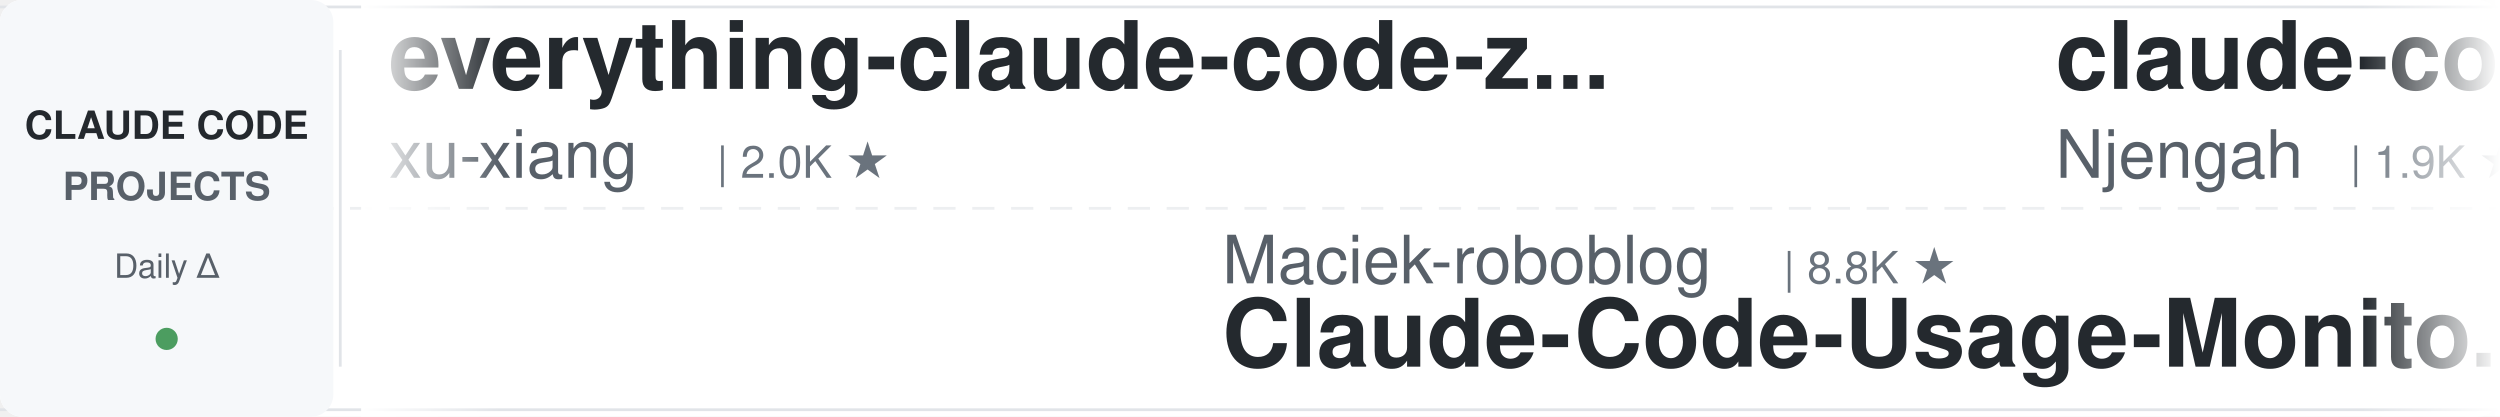
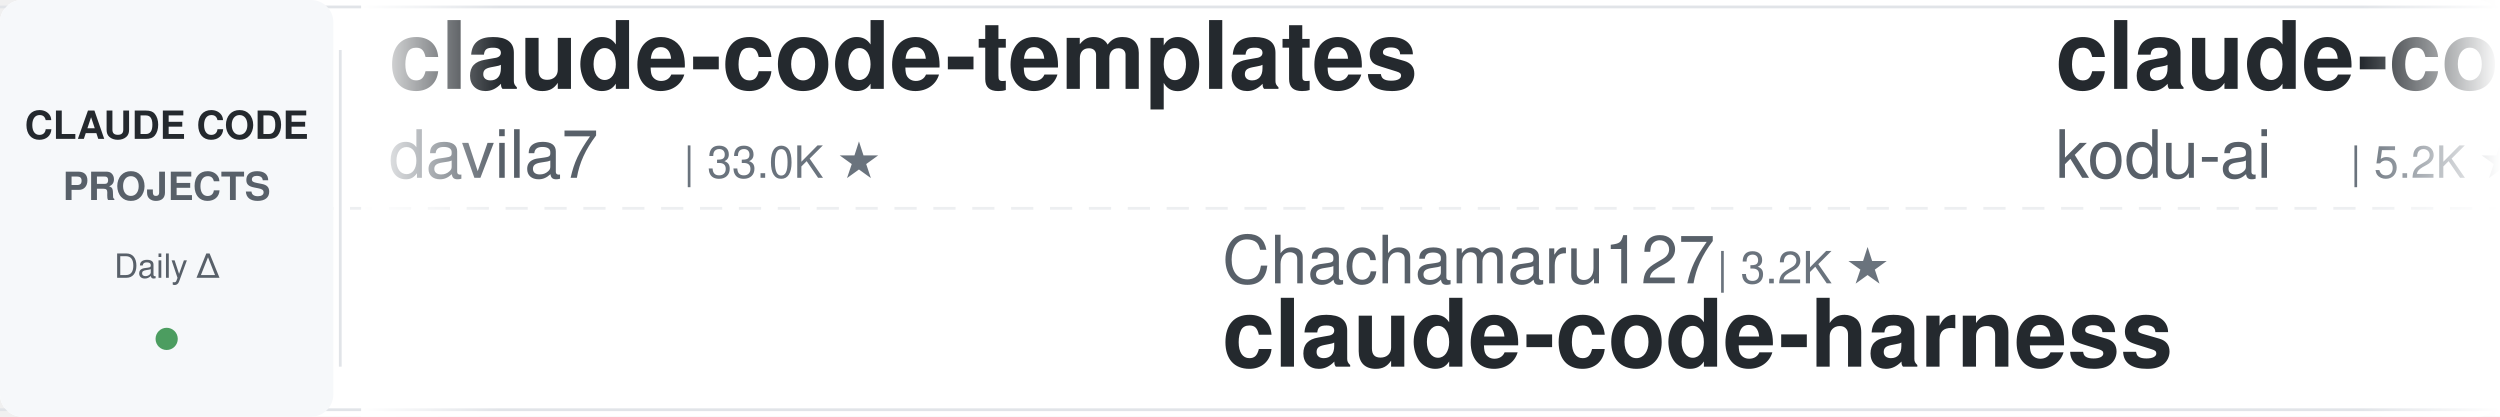
<svg xmlns="http://www.w3.org/2000/svg" width="900" height="150">
  <defs>
    <linearGradient id="leftFade" x1="0%" y1="0%" x2="100%" y2="0%">
      <stop offset="0%" style="stop-color:#ffffff;stop-opacity:1" />
      <stop offset="100%" style="stop-color:#ffffff;stop-opacity:0" />
    </linearGradient>
    <linearGradient id="rightFade" x1="0%" y1="0%" x2="100%" y2="0%">
      <stop offset="0%" style="stop-color:#ffffff;stop-opacity:0" />
      <stop offset="100%" style="stop-color:#ffffff;stop-opacity:1" />
    </linearGradient>
  </defs>
  <rect width="900" height="150" fill="#ffffff" rx="8" />
  <rect x="0" y="2" width="900" height="1" fill="#e1e4e8" />
  <rect x="0" y="147" width="900" height="1" fill="#e1e4e8" />
  <line x1="0" y1="75" x2="900" y2="75" stroke="#e1e4e8" stroke-width="1" stroke-dasharray="8 6" opacity="0.6" />
  <rect x="0" y="0" width="120" height="150" fill="#f6f8fa" rx="8" />
  <text x="60" y="50" font-family="-apple-system, BlinkMacSystemFont, 'Segoe UI', Helvetica, Arial, sans-serif" font-size="14" font-weight="600" fill="#24292e" text-anchor="middle">CLAUDE CODE</text>
  <text x="60" y="72" font-family="-apple-system, BlinkMacSystemFont, 'Segoe UI', Helvetica, Arial, sans-serif" font-size="14" font-weight="600" fill="#586069" text-anchor="middle">PROJECTS</text>
  <text x="60" y="100" font-family="-apple-system, BlinkMacSystemFont, 'Segoe UI', Helvetica, Arial, sans-serif" font-size="12" font-weight="500" fill="#586069" text-anchor="middle">Daily Δ</text>
  <circle cx="60" cy="122" r="4" fill="#22863a" opacity="0.8" />
  <rect x="122" y="18" width="1" height="114" fill="#e1e4e8" />
  <clipPath id="tickerClip">
    <rect x="130" y="0" width="770" height="150" />
  </clipPath>
  <g clip-path="url(#tickerClip)">
    <g id="tickerItems">
      <animateTransform attributeName="transform" attributeType="XML" type="translate" from="0 0" to="-3000 0" dur="54s" repeatCount="indefinite" />
      <g transform="translate(0, 0)">
-         <text x="140" y="32" font-family="-apple-system, BlinkMacSystemFont, 'Segoe UI', Helvetica, Arial, sans-serif" font-size="34" font-weight="600" fill="#24292e">everything-claude-code-z...</text>
-         <text x="140" y="64" font-family="-apple-system, BlinkMacSystemFont, 'Segoe UI', Helvetica, Arial, sans-serif" font-size="24" font-weight="400" fill="#586069">xu-xiang</text>
-         <text x="258" y="64" font-family="-apple-system, BlinkMacSystemFont, 'Segoe UI', Helvetica, Arial, sans-serif" font-size="16" font-weight="500" fill="#6a737d">| 2.0K ★</text>
+         <text x="140" y="32" font-family="-apple-system, BlinkMacSystemFont, 'Segoe UI', Helvetica, Arial, sans-serif" font-size="34" font-weight="600" fill="#24292e">claude-code-templates</text>
+         <text x="140" y="64" font-family="-apple-system, BlinkMacSystemFont, 'Segoe UI', Helvetica, Arial, sans-serif" font-size="24" font-weight="400" fill="#586069">davila7</text>
+         <text x="246" y="64" font-family="-apple-system, BlinkMacSystemFont, 'Segoe UI', Helvetica, Arial, sans-serif" font-size="16" font-weight="500" fill="#6a737d">| 33.0K ★</text>
      </g>
      <g transform="translate(300, 0)">
-         <text x="140" y="102" font-family="-apple-system, BlinkMacSystemFont, 'Segoe UI', Helvetica, Arial, sans-serif" font-size="24" font-weight="400" fill="#586069">Maciek-roboblog</text>
-         <text x="342" y="102" font-family="-apple-system, BlinkMacSystemFont, 'Segoe UI', Helvetica, Arial, sans-serif" font-size="16" font-weight="500" fill="#6a737d">| 8.8K ★</text>
-         <text x="140" y="132" font-family="-apple-system, BlinkMacSystemFont, 'Segoe UI', Helvetica, Arial, sans-serif" font-size="34" font-weight="600" fill="#24292e">Claude-Code-Usage-Monito...</text>
+         <text x="140" y="102" font-family="-apple-system, BlinkMacSystemFont, 'Segoe UI', Helvetica, Arial, sans-serif" font-size="24" font-weight="400" fill="#586069">Chachamaru127</text>
+         <text x="318" y="102" font-family="-apple-system, BlinkMacSystemFont, 'Segoe UI', Helvetica, Arial, sans-serif" font-size="16" font-weight="500" fill="#6a737d">| 3.2K ★</text>
+         <text x="140" y="132" font-family="-apple-system, BlinkMacSystemFont, 'Segoe UI', Helvetica, Arial, sans-serif" font-size="34" font-weight="600" fill="#24292e">claude-code-harness</text>
      </g>
      <g transform="translate(600, 0)">
-         <text x="140" y="32" font-family="-apple-system, BlinkMacSystemFont, 'Segoe UI', Helvetica, Arial, sans-serif" font-size="34" font-weight="600" fill="#24292e">claude-code-cheat-sheet</text>
-         <text x="140" y="64" font-family="-apple-system, BlinkMacSystemFont, 'Segoe UI', Helvetica, Arial, sans-serif" font-size="24" font-weight="400" fill="#586069">Njengah</text>
-         <text x="246" y="64" font-family="-apple-system, BlinkMacSystemFont, 'Segoe UI', Helvetica, Arial, sans-serif" font-size="16" font-weight="500" fill="#6a737d">| 1.9K ★</text>
+         <text x="140" y="32" font-family="-apple-system, BlinkMacSystemFont, 'Segoe UI', Helvetica, Arial, sans-serif" font-size="34" font-weight="600" fill="#24292e">claude-coder</text>
+         <text x="140" y="64" font-family="-apple-system, BlinkMacSystemFont, 'Segoe UI', Helvetica, Arial, sans-serif" font-size="24" font-weight="400" fill="#586069">kodu-ai</text>
+         <text x="246" y="64" font-family="-apple-system, BlinkMacSystemFont, 'Segoe UI', Helvetica, Arial, sans-serif" font-size="16" font-weight="500" fill="#6a737d">| 5.2K ★</text>
      </g>
      <g transform="translate(900, 0)">
-         <text x="140" y="102" font-family="-apple-system, BlinkMacSystemFont, 'Segoe UI', Helvetica, Arial, sans-serif" font-size="24" font-weight="400" fill="#586069">daymade</text>
-         <text x="246" y="102" font-family="-apple-system, BlinkMacSystemFont, 'Segoe UI', Helvetica, Arial, sans-serif" font-size="16" font-weight="500" fill="#6a737d">| 1.5K ★</text>
-         <text x="140" y="132" font-family="-apple-system, BlinkMacSystemFont, 'Segoe UI', Helvetica, Arial, sans-serif" font-size="34" font-weight="600" fill="#24292e">claude-code-skills</text>
+         <text x="140" y="102" font-family="-apple-system, BlinkMacSystemFont, 'Segoe UI', Helvetica, Arial, sans-serif" font-size="24" font-weight="400" fill="#586069">anthropics</text>
+         <text x="282" y="102" font-family="-apple-system, BlinkMacSystemFont, 'Segoe UI', Helvetica, Arial, sans-serif" font-size="16" font-weight="500" fill="#6a737d">| 9.7K ★</text>
+         <text x="140" y="132" font-family="-apple-system, BlinkMacSystemFont, 'Segoe UI', Helvetica, Arial, sans-serif" font-size="34" font-weight="600" fill="#24292e">claude-code-action</text>
      </g>
      <g transform="translate(1200, 0)">
-         <text x="140" y="32" font-family="-apple-system, BlinkMacSystemFont, 'Segoe UI', Helvetica, Arial, sans-serif" font-size="34" font-weight="600" fill="#24292e">claude-code-from-source</text>
-         <text x="140" y="64" font-family="-apple-system, BlinkMacSystemFont, 'Segoe UI', Helvetica, Arial, sans-serif" font-size="24" font-weight="400" fill="#586069">alejandrobalderas</text>
-         <text x="366" y="64" font-family="-apple-system, BlinkMacSystemFont, 'Segoe UI', Helvetica, Arial, sans-serif" font-size="16" font-weight="500" fill="#6a737d">| 3.0K ★</text>
+         <text x="140" y="32" font-family="-apple-system, BlinkMacSystemFont, 'Segoe UI', Helvetica, Arial, sans-serif" font-size="34" font-weight="600" fill="#24292e">claude-code-tips</text>
+         <text x="140" y="64" font-family="-apple-system, BlinkMacSystemFont, 'Segoe UI', Helvetica, Arial, sans-serif" font-size="24" font-weight="400" fill="#586069">ykdojo</text>
+         <text x="234" y="64" font-family="-apple-system, BlinkMacSystemFont, 'Segoe UI', Helvetica, Arial, sans-serif" font-size="16" font-weight="500" fill="#6a737d">| 10.3K ★</text>
      </g>
      <g transform="translate(1500, 0)">
-         <text x="140" y="102" font-family="-apple-system, BlinkMacSystemFont, 'Segoe UI', Helvetica, Arial, sans-serif" font-size="24" font-weight="400" fill="#586069">luyao618</text>
-         <text x="258" y="102" font-family="-apple-system, BlinkMacSystemFont, 'Segoe UI', Helvetica, Arial, sans-serif" font-size="16" font-weight="500" fill="#6a737d">| 1.7K ★</text>
-         <text x="140" y="132" font-family="-apple-system, BlinkMacSystemFont, 'Segoe UI', Helvetica, Arial, sans-serif" font-size="34" font-weight="600" fill="#24292e">Claude-Code-Source-Study</text>
+         <text x="140" y="102" font-family="-apple-system, BlinkMacSystemFont, 'Segoe UI', Helvetica, Arial, sans-serif" font-size="24" font-weight="400" fill="#586069">VoltAgent</text>
+         <text x="270" y="102" font-family="-apple-system, BlinkMacSystemFont, 'Segoe UI', Helvetica, Arial, sans-serif" font-size="16" font-weight="500" fill="#6a737d">| 26.3K ★</text>
+         <text x="140" y="132" font-family="-apple-system, BlinkMacSystemFont, 'Segoe UI', Helvetica, Arial, sans-serif" font-size="34" font-weight="600" fill="#24292e">awesome-claude-code-suba...</text>
      </g>
      <g transform="translate(1800, 0)">
-         <text x="140" y="32" font-family="-apple-system, BlinkMacSystemFont, 'Segoe UI', Helvetica, Arial, sans-serif" font-size="34" font-weight="600" fill="#24292e">claude-code-my-workflow</text>
-         <text x="140" y="64" font-family="-apple-system, BlinkMacSystemFont, 'Segoe UI', Helvetica, Arial, sans-serif" font-size="24" font-weight="400" fill="#586069">pedrohcgs</text>
-         <text x="270" y="64" font-family="-apple-system, BlinkMacSystemFont, 'Segoe UI', Helvetica, Arial, sans-serif" font-size="16" font-weight="500" fill="#6a737d">| 1.7K ★</text>
+         <text x="140" y="32" font-family="-apple-system, BlinkMacSystemFont, 'Segoe UI', Helvetica, Arial, sans-serif" font-size="34" font-weight="600" fill="#24292e">claude-code-book</text>
+         <text x="140" y="64" font-family="-apple-system, BlinkMacSystemFont, 'Segoe UI', Helvetica, Arial, sans-serif" font-size="24" font-weight="400" fill="#586069">lintsinghua</text>
+         <text x="294" y="64" font-family="-apple-system, BlinkMacSystemFont, 'Segoe UI', Helvetica, Arial, sans-serif" font-size="16" font-weight="500" fill="#6a737d">| 4.3K ★</text>
      </g>
      <g transform="translate(2100, 0)">
        <text x="140" y="102" font-family="-apple-system, BlinkMacSystemFont, 'Segoe UI', Helvetica, Arial, sans-serif" font-size="24" font-weight="400" fill="#586069">FlorianBruniaux</text>
        <text x="342" y="102" font-family="-apple-system, BlinkMacSystemFont, 'Segoe UI', Helvetica, Arial, sans-serif" font-size="16" font-weight="500" fill="#6a737d">| 6.3K ★</text>
        <text x="140" y="132" font-family="-apple-system, BlinkMacSystemFont, 'Segoe UI', Helvetica, Arial, sans-serif" font-size="34" font-weight="600" fill="#24292e">claude-code-ultimate-gui...</text>
      </g>
      <g transform="translate(2400, 0)">
-         <text x="140" y="32" font-family="-apple-system, BlinkMacSystemFont, 'Segoe UI', Helvetica, Arial, sans-serif" font-size="34" font-weight="600" fill="#24292e">claude-code-cli</text>
-         <text x="140" y="64" font-family="-apple-system, BlinkMacSystemFont, 'Segoe UI', Helvetica, Arial, sans-serif" font-size="24" font-weight="400" fill="#586069">huangserva</text>
-         <text x="282" y="64" font-family="-apple-system, BlinkMacSystemFont, 'Segoe UI', Helvetica, Arial, sans-serif" font-size="16" font-weight="500" fill="#6a737d">| 631 ★</text>
+         <text x="140" y="32" font-family="-apple-system, BlinkMacSystemFont, 'Segoe UI', Helvetica, Arial, sans-serif" font-size="34" font-weight="600" fill="#24292e">ralph-claude-code</text>
+         <text x="140" y="64" font-family="-apple-system, BlinkMacSystemFont, 'Segoe UI', Helvetica, Arial, sans-serif" font-size="24" font-weight="400" fill="#586069">frankbria</text>
+         <text x="270" y="64" font-family="-apple-system, BlinkMacSystemFont, 'Segoe UI', Helvetica, Arial, sans-serif" font-size="16" font-weight="500" fill="#6a737d">| 9.7K ★</text>
      </g>
      <g transform="translate(2700, 0)">
-         <text x="140" y="102" font-family="-apple-system, BlinkMacSystemFont, 'Segoe UI', Helvetica, Arial, sans-serif" font-size="24" font-weight="400" fill="#586069">disler</text>
-         <text x="234" y="102" font-family="-apple-system, BlinkMacSystemFont, 'Segoe UI', Helvetica, Arial, sans-serif" font-size="16" font-weight="500" fill="#6a737d">| 1.7K ★</text>
-         <text x="140" y="132" font-family="-apple-system, BlinkMacSystemFont, 'Segoe UI', Helvetica, Arial, sans-serif" font-size="34" font-weight="600" fill="#24292e">pi-vs-claude-code</text>
+         <text x="140" y="102" font-family="-apple-system, BlinkMacSystemFont, 'Segoe UI', Helvetica, Arial, sans-serif" font-size="24" font-weight="400" fill="#586069">xu-xiang</text>
+         <text x="258" y="102" font-family="-apple-system, BlinkMacSystemFont, 'Segoe UI', Helvetica, Arial, sans-serif" font-size="16" font-weight="500" fill="#6a737d">| 2.0K ★</text>
+         <text x="140" y="132" font-family="-apple-system, BlinkMacSystemFont, 'Segoe UI', Helvetica, Arial, sans-serif" font-size="34" font-weight="600" fill="#24292e">everything-claude-code-z...</text>
      </g>
      <g transform="translate(3000, 0)">
-         <text x="140" y="32" font-family="-apple-system, BlinkMacSystemFont, 'Segoe UI', Helvetica, Arial, sans-serif" font-size="34" font-weight="600" fill="#24292e">everything-claude-code-z...</text>
-         <text x="140" y="64" font-family="-apple-system, BlinkMacSystemFont, 'Segoe UI', Helvetica, Arial, sans-serif" font-size="24" font-weight="400" fill="#586069">xu-xiang</text>
-         <text x="258" y="64" font-family="-apple-system, BlinkMacSystemFont, 'Segoe UI', Helvetica, Arial, sans-serif" font-size="16" font-weight="500" fill="#6a737d">| 2.0K ★</text>
+         <text x="140" y="32" font-family="-apple-system, BlinkMacSystemFont, 'Segoe UI', Helvetica, Arial, sans-serif" font-size="34" font-weight="600" fill="#24292e">claude-code-templates</text>
+         <text x="140" y="64" font-family="-apple-system, BlinkMacSystemFont, 'Segoe UI', Helvetica, Arial, sans-serif" font-size="24" font-weight="400" fill="#586069">davila7</text>
+         <text x="246" y="64" font-family="-apple-system, BlinkMacSystemFont, 'Segoe UI', Helvetica, Arial, sans-serif" font-size="16" font-weight="500" fill="#6a737d">| 33.0K ★</text>
      </g>
      <g transform="translate(3300, 0)">
-         <text x="140" y="102" font-family="-apple-system, BlinkMacSystemFont, 'Segoe UI', Helvetica, Arial, sans-serif" font-size="24" font-weight="400" fill="#586069">Maciek-roboblog</text>
-         <text x="342" y="102" font-family="-apple-system, BlinkMacSystemFont, 'Segoe UI', Helvetica, Arial, sans-serif" font-size="16" font-weight="500" fill="#6a737d">| 8.8K ★</text>
-         <text x="140" y="132" font-family="-apple-system, BlinkMacSystemFont, 'Segoe UI', Helvetica, Arial, sans-serif" font-size="34" font-weight="600" fill="#24292e">Claude-Code-Usage-Monito...</text>
+         <text x="140" y="102" font-family="-apple-system, BlinkMacSystemFont, 'Segoe UI', Helvetica, Arial, sans-serif" font-size="24" font-weight="400" fill="#586069">Chachamaru127</text>
+         <text x="318" y="102" font-family="-apple-system, BlinkMacSystemFont, 'Segoe UI', Helvetica, Arial, sans-serif" font-size="16" font-weight="500" fill="#6a737d">| 3.2K ★</text>
+         <text x="140" y="132" font-family="-apple-system, BlinkMacSystemFont, 'Segoe UI', Helvetica, Arial, sans-serif" font-size="34" font-weight="600" fill="#24292e">claude-code-harness</text>
      </g>
      <g transform="translate(3600, 0)">
-         <text x="140" y="32" font-family="-apple-system, BlinkMacSystemFont, 'Segoe UI', Helvetica, Arial, sans-serif" font-size="34" font-weight="600" fill="#24292e">claude-code-cheat-sheet</text>
-         <text x="140" y="64" font-family="-apple-system, BlinkMacSystemFont, 'Segoe UI', Helvetica, Arial, sans-serif" font-size="24" font-weight="400" fill="#586069">Njengah</text>
-         <text x="246" y="64" font-family="-apple-system, BlinkMacSystemFont, 'Segoe UI', Helvetica, Arial, sans-serif" font-size="16" font-weight="500" fill="#6a737d">| 1.9K ★</text>
+         <text x="140" y="32" font-family="-apple-system, BlinkMacSystemFont, 'Segoe UI', Helvetica, Arial, sans-serif" font-size="34" font-weight="600" fill="#24292e">claude-coder</text>
+         <text x="140" y="64" font-family="-apple-system, BlinkMacSystemFont, 'Segoe UI', Helvetica, Arial, sans-serif" font-size="24" font-weight="400" fill="#586069">kodu-ai</text>
+         <text x="246" y="64" font-family="-apple-system, BlinkMacSystemFont, 'Segoe UI', Helvetica, Arial, sans-serif" font-size="16" font-weight="500" fill="#6a737d">| 5.2K ★</text>
      </g>
      <g transform="translate(3900, 0)">
-         <text x="140" y="102" font-family="-apple-system, BlinkMacSystemFont, 'Segoe UI', Helvetica, Arial, sans-serif" font-size="24" font-weight="400" fill="#586069">daymade</text>
-         <text x="246" y="102" font-family="-apple-system, BlinkMacSystemFont, 'Segoe UI', Helvetica, Arial, sans-serif" font-size="16" font-weight="500" fill="#6a737d">| 1.5K ★</text>
-         <text x="140" y="132" font-family="-apple-system, BlinkMacSystemFont, 'Segoe UI', Helvetica, Arial, sans-serif" font-size="34" font-weight="600" fill="#24292e">claude-code-skills</text>
+         <text x="140" y="102" font-family="-apple-system, BlinkMacSystemFont, 'Segoe UI', Helvetica, Arial, sans-serif" font-size="24" font-weight="400" fill="#586069">anthropics</text>
+         <text x="282" y="102" font-family="-apple-system, BlinkMacSystemFont, 'Segoe UI', Helvetica, Arial, sans-serif" font-size="16" font-weight="500" fill="#6a737d">| 9.7K ★</text>
+         <text x="140" y="132" font-family="-apple-system, BlinkMacSystemFont, 'Segoe UI', Helvetica, Arial, sans-serif" font-size="34" font-weight="600" fill="#24292e">claude-code-action</text>
      </g>
    </g>
  </g>
  <rect x="130" y="0" width="50" height="150" fill="url(#leftFade)" />
  <rect x="850" y="0" width="50" height="150" fill="url(#rightFade)" />
</svg>
